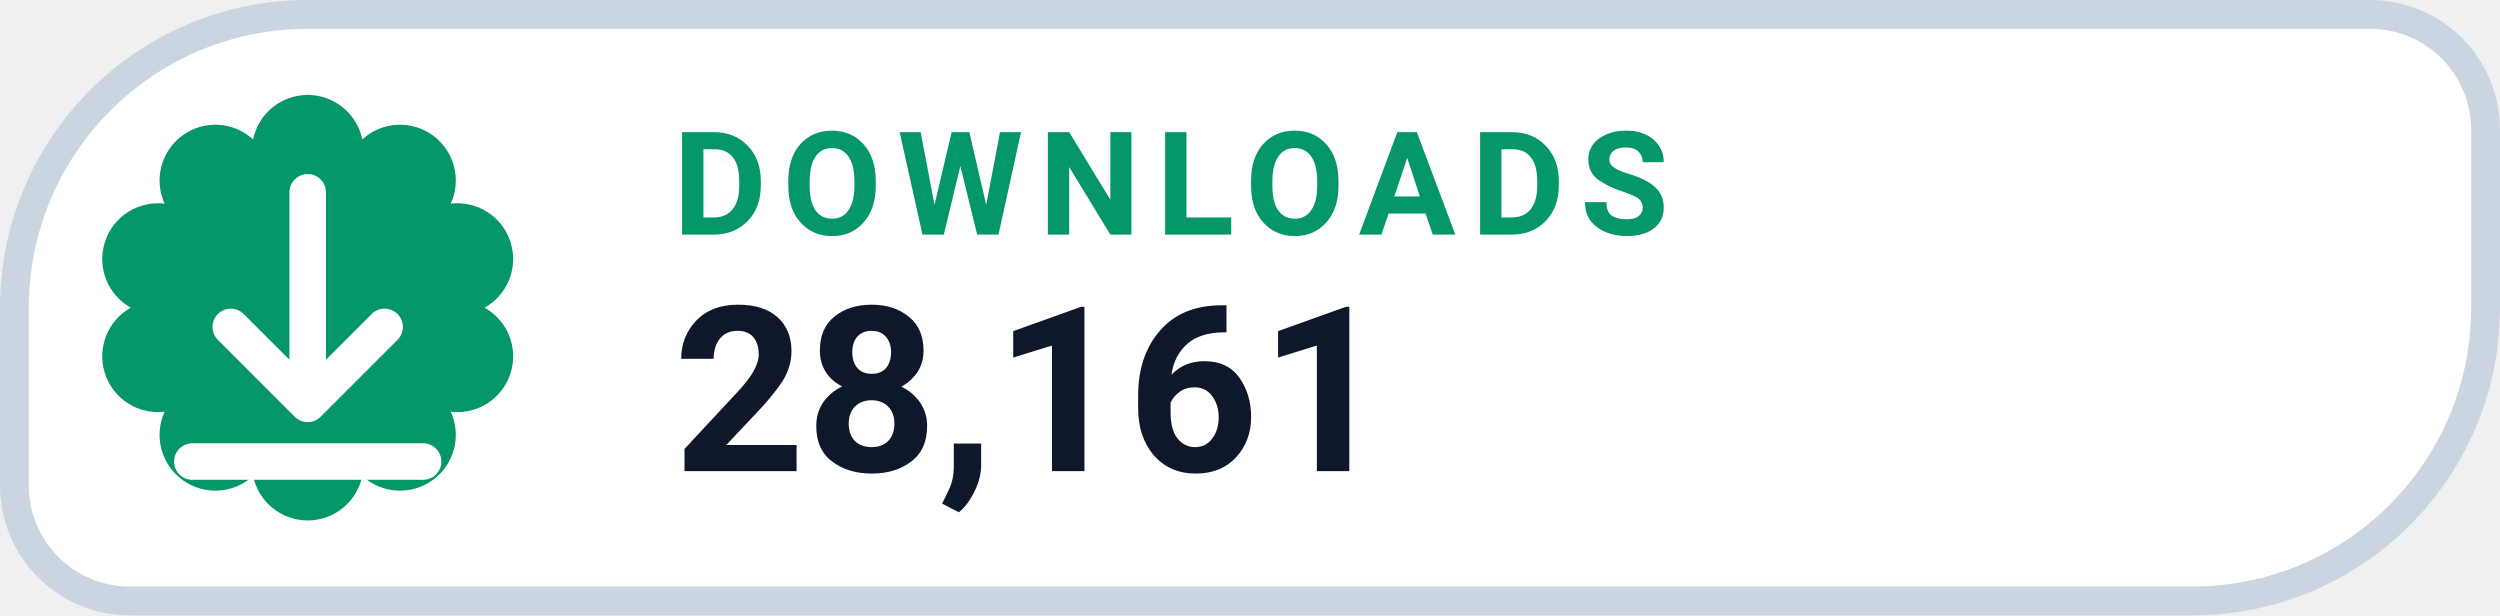
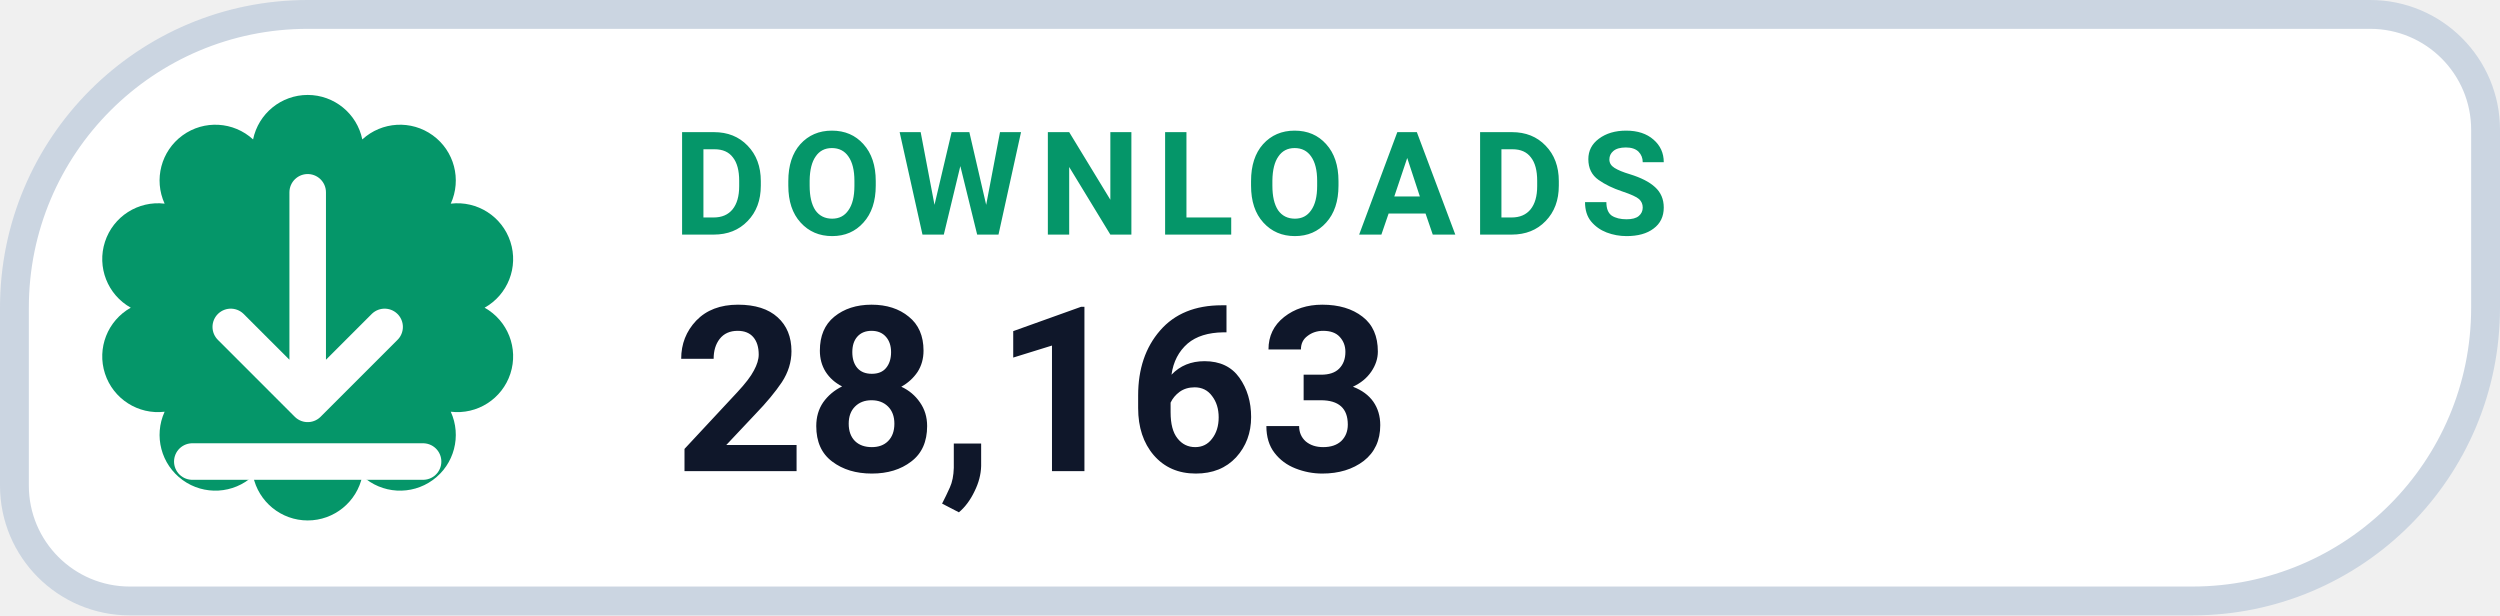
- <svg xmlns="http://www.w3.org/2000/svg" width="130" height="32" viewBox="0 0 130 32" role="img" aria-label="DOWNLOADS 28,161">
+ <svg xmlns="http://www.w3.org/2000/svg" width="130" height="32" viewBox="0 0 130 32" role="img" aria-label="DOWNLOADS 28,163">
  <path d="M 16.00 0.75 H 123.25 A 6.00 6.00 0 0 1 129.25 6.75 V 16.00 A 15.25 15.25 0 0 1 114.00 31.25 H 6.75 A 6.00 6.00 0 0 1 0.75 25.25 V 16.00 A 15.25 15.25 0 0 1 16.00 0.75 Z" fill="#FFFFFF" stroke="#CBD5E1" stroke-width="1.5" />
  <path d="M 13.16 7.25 A 2.90 2.90 0 0 1 18.84 7.25 A 2.90 2.90 0 0 1 23.44 10.59 A 2.90 2.90 0 0 1 25.20 16.00 A 2.90 2.90 0 0 1 23.44 21.41 A 2.90 2.90 0 0 1 18.84 24.75 A 2.90 2.90 0 0 1 13.16 24.75 A 2.90 2.90 0 0 1 8.56 21.41 A 2.90 2.90 0 0 1 6.80 16.00 A 2.90 2.90 0 0 1 8.56 10.59 A 2.90 2.90 0 0 1 13.16 7.25 Z" fill="#059669" />
  <g transform="translate(16 16)" style="color:#FFFFFF;">
    <path d="M0 -6 v11 m0 0 l4 -4 m-4 4 l-4 -4 M-6 8 h12" fill="none" stroke="currentColor" stroke-width="1.9" stroke-linecap="round" stroke-linejoin="round" />
  </g>
  <text x="35" y="12.2" fill="#059669" font-family="-apple-system,BlinkMacSystemFont,'Segoe UI',Roboto,Helvetica,Arial,sans-serif" font-size="7.5" font-weight="700" letter-spacing=".8">DOWNLOADS</text>
-   <text x="35" y="24.5" fill="#0F172A" font-family="-apple-system,BlinkMacSystemFont,'Segoe UI',Roboto,Helvetica,Arial,sans-serif" font-size="12" font-weight="750">28,161</text>
+   <text x="35" y="24.5" fill="#0F172A" font-family="-apple-system,BlinkMacSystemFont,'Segoe UI',Roboto,Helvetica,Arial,sans-serif" font-size="12" font-weight="750">28,163</text>
</svg>
